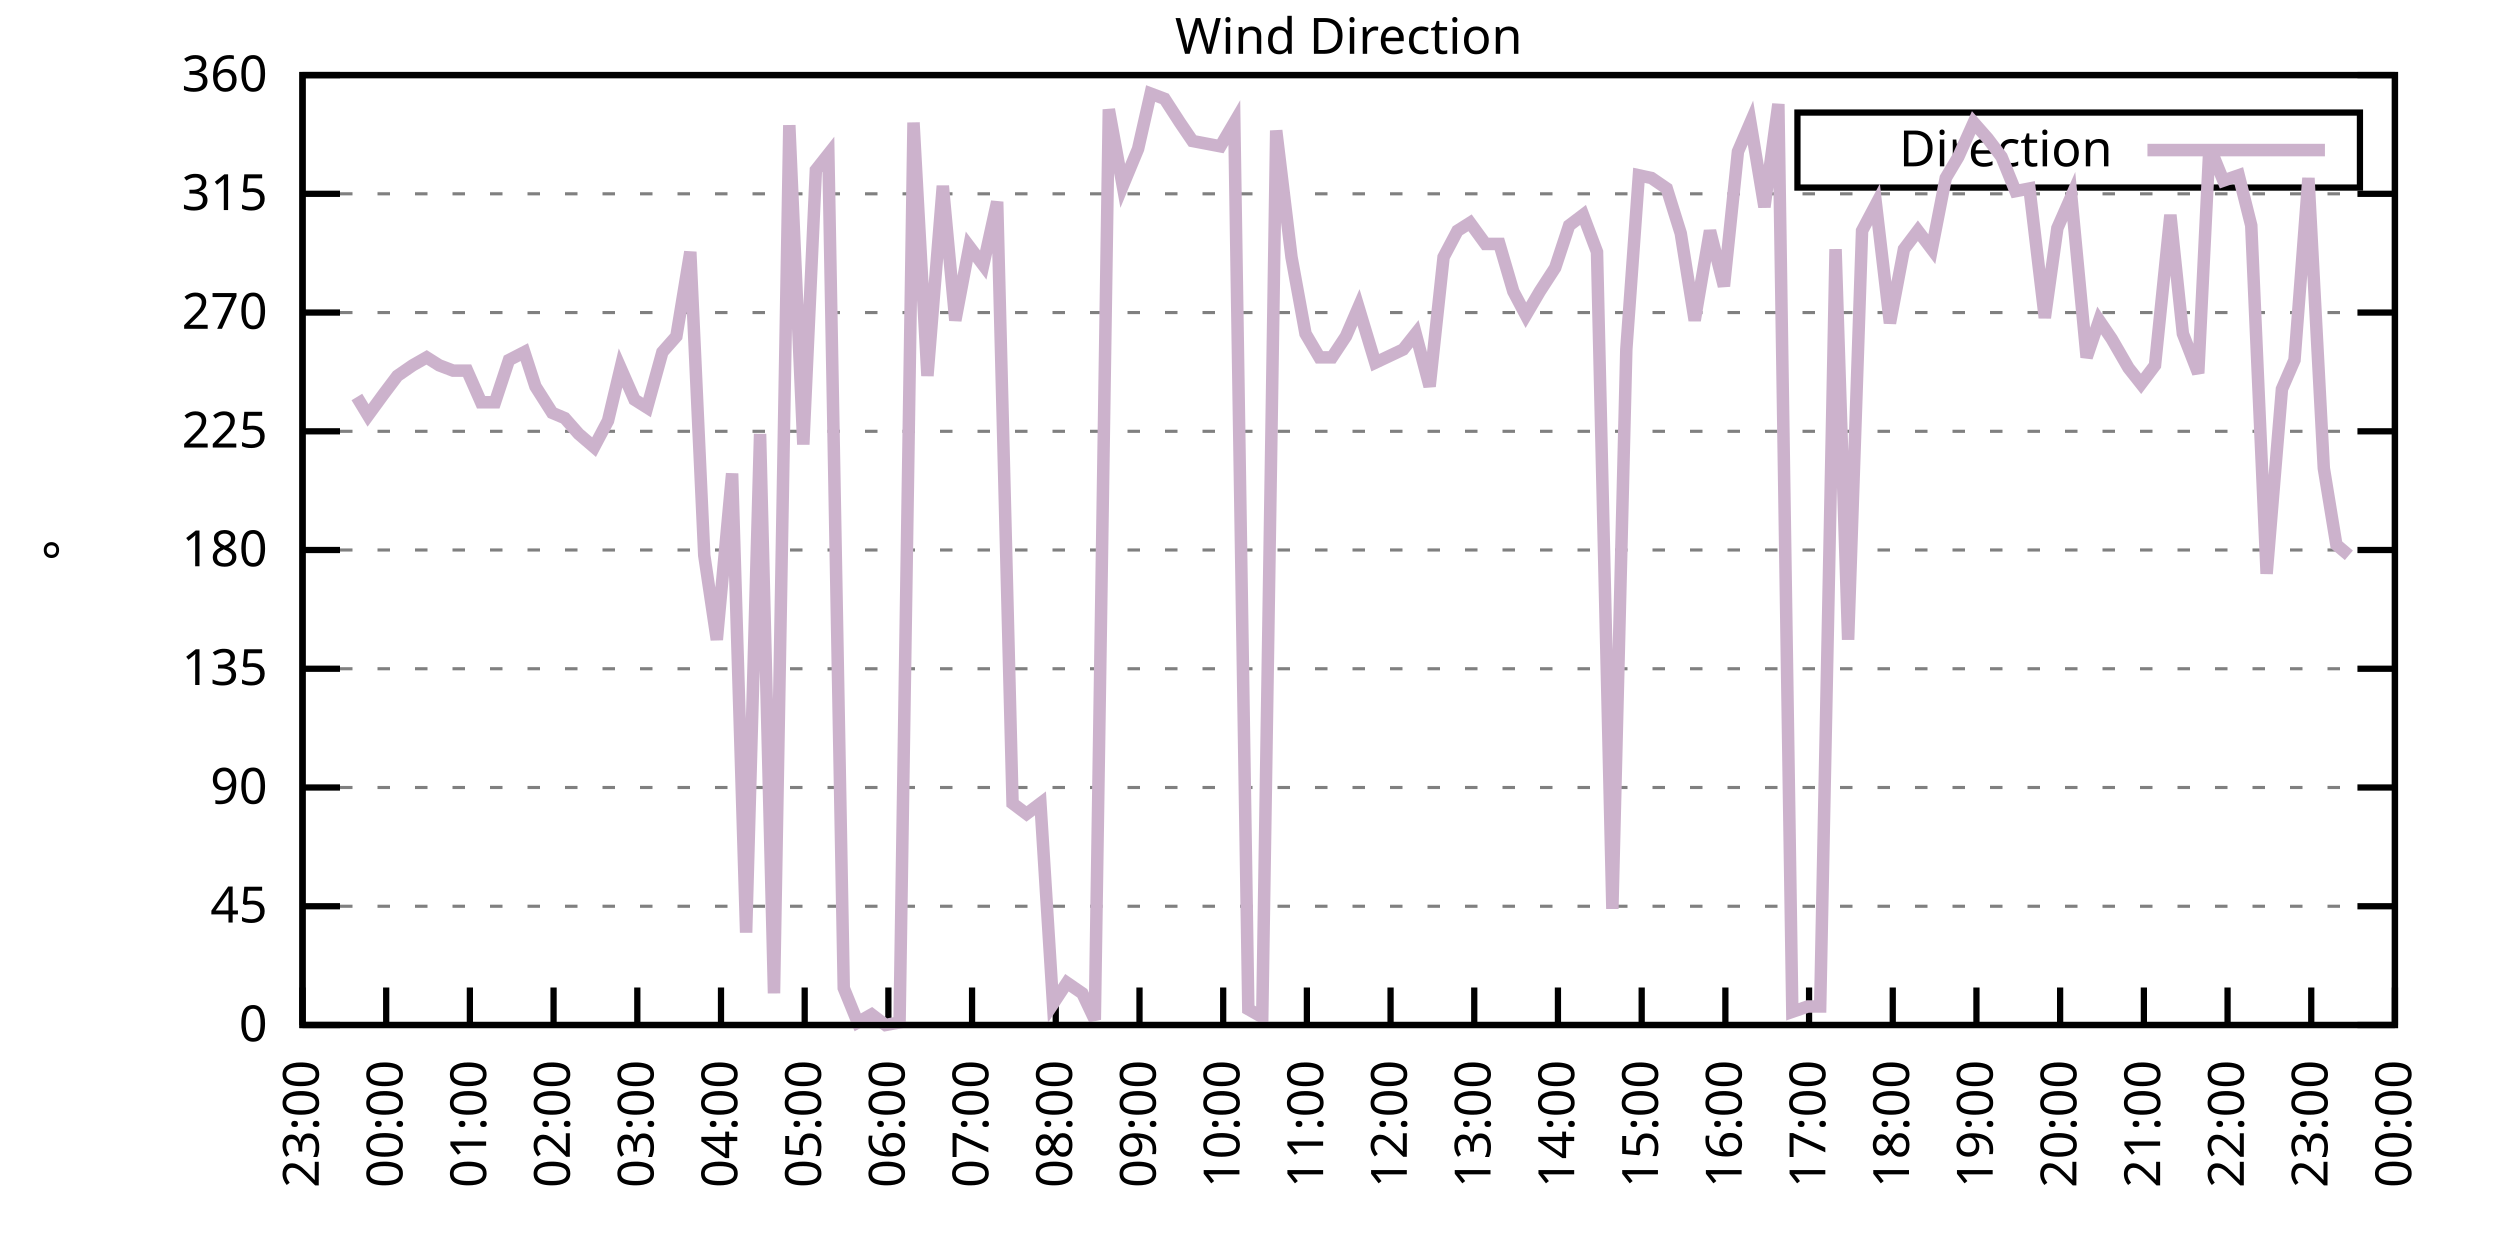
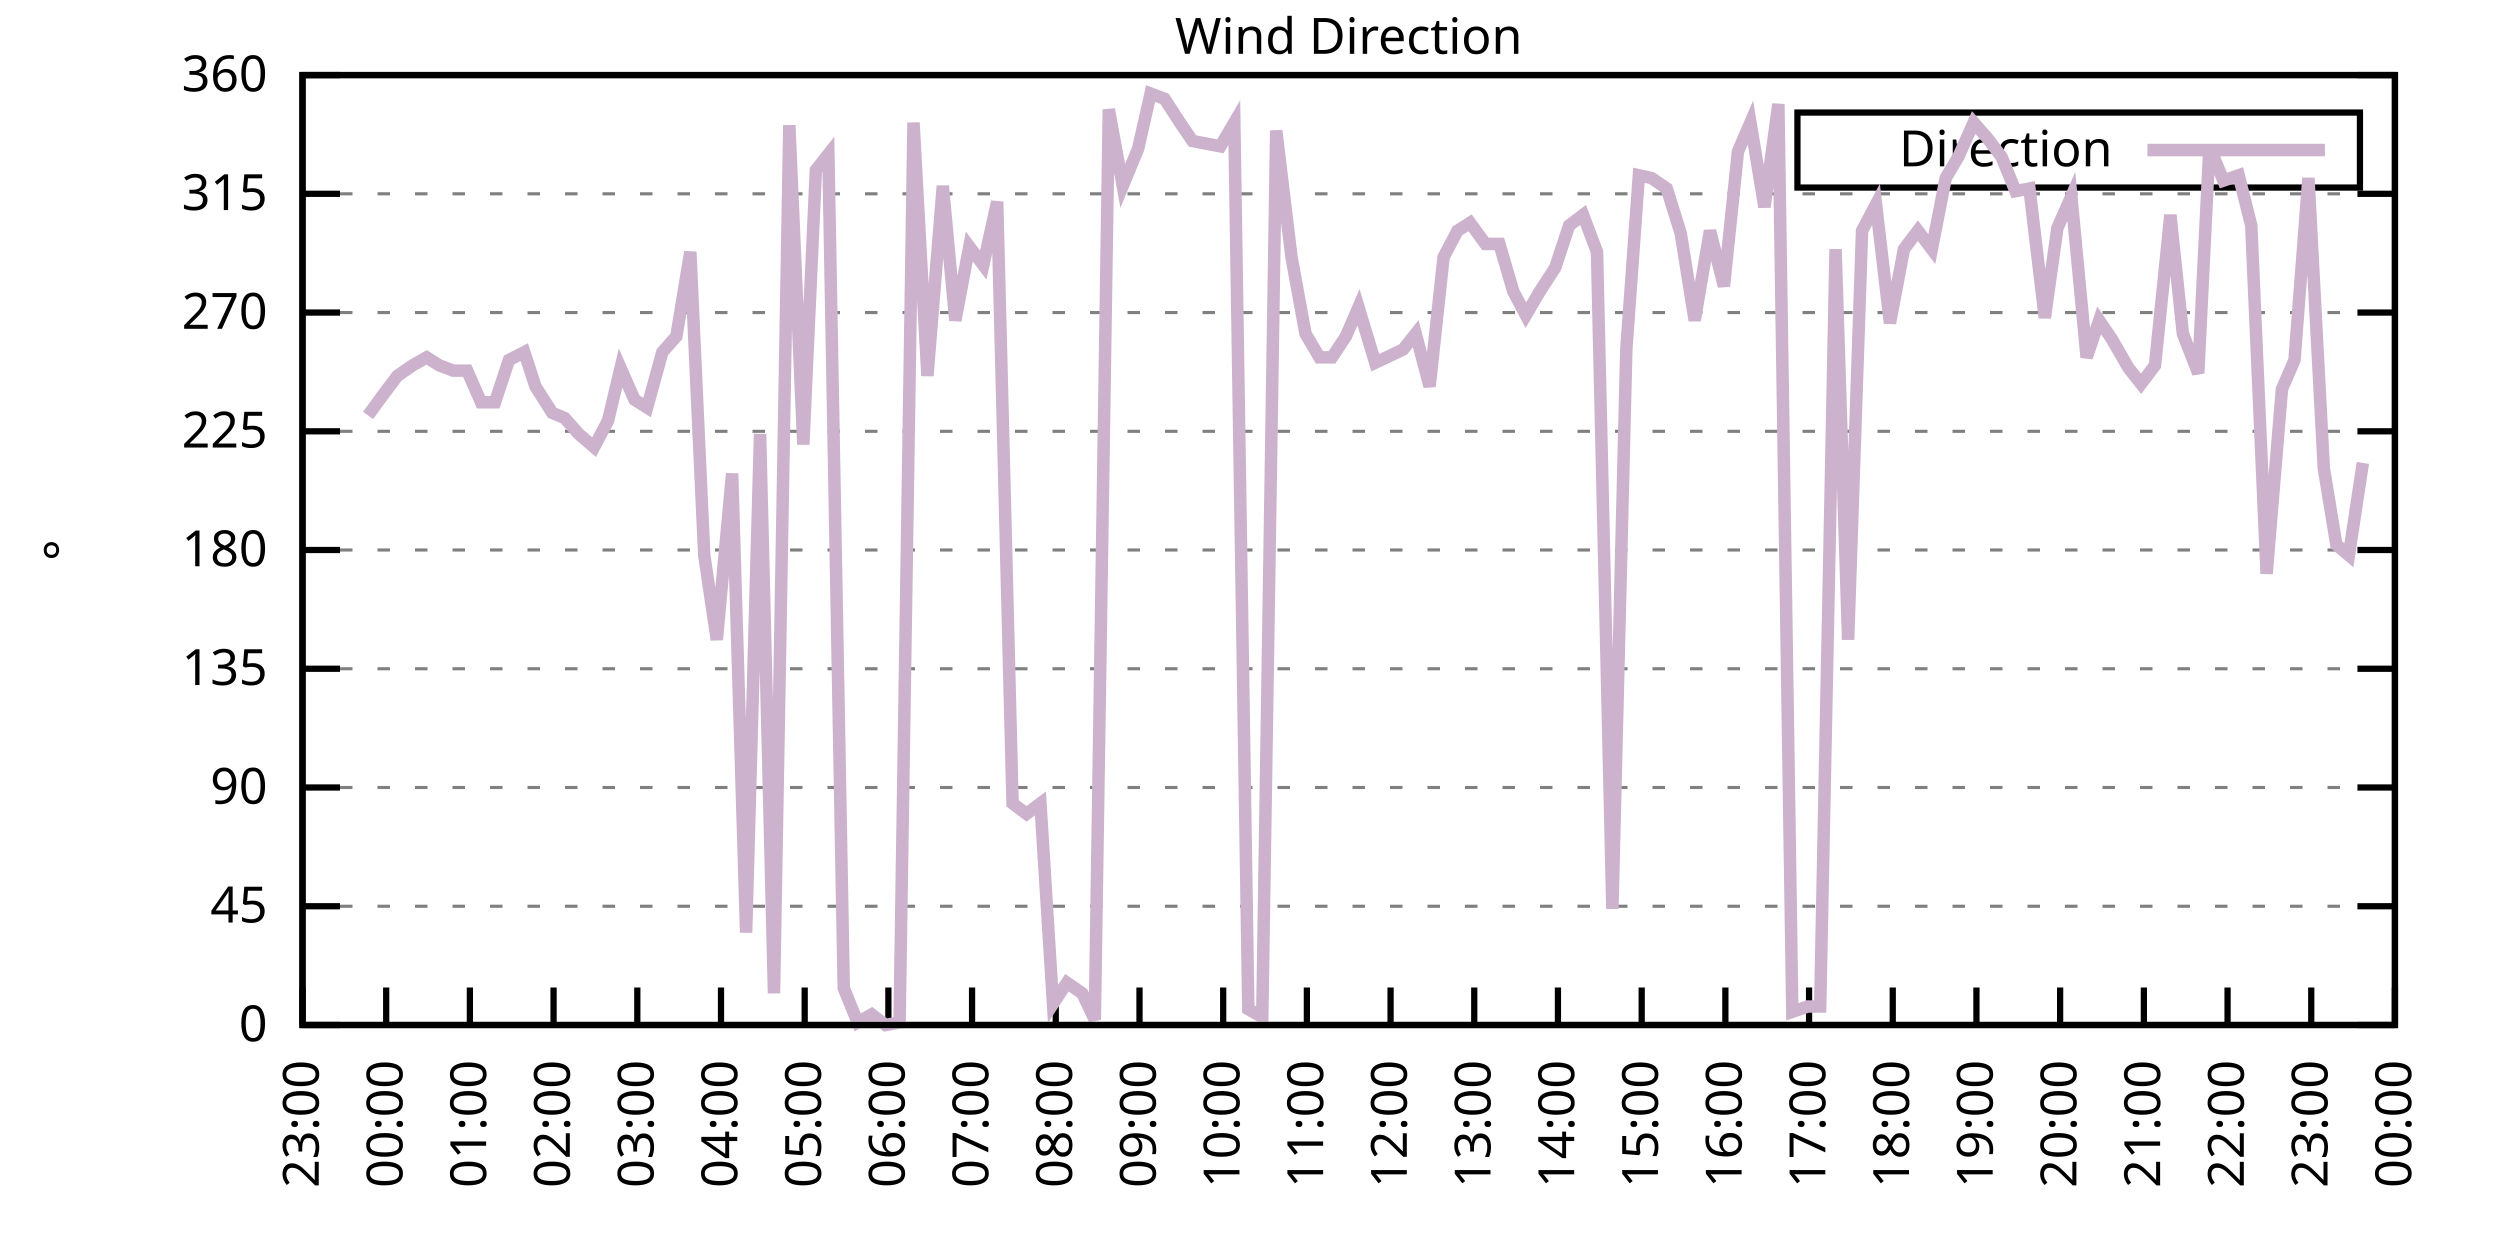
<svg xmlns="http://www.w3.org/2000/svg" xmlns:xlink="http://www.w3.org/1999/xlink" width="400" height="200" viewBox="0 0 400 200">
  <g id="gnuplot_canvas">
    <rect x="0" y="0" width="400" height="200" fill="none" />
    <defs>
      <circle id="gpDot" r="0.5" stroke-width="0.5" stroke="currentColor" />
      <path id="gpPt0" stroke-width="0.333" stroke="currentColor" d="M-1,0 h2 M0,-1 v2" />
      <path id="gpPt1" stroke-width="0.333" stroke="currentColor" d="M-1,-1 L1,1 M1,-1 L-1,1" />
      <path id="gpPt2" stroke-width="0.333" stroke="currentColor" d="M-1,0 L1,0 M0,-1 L0,1 M-1,-1 L1,1 M-1,1 L1,-1" />
      <rect id="gpPt3" stroke-width="0.333" stroke="currentColor" x="-1" y="-1" width="2" height="2" />
      <rect id="gpPt4" stroke-width="0.333" stroke="currentColor" fill="currentColor" x="-1" y="-1" width="2" height="2" />
      <circle id="gpPt5" stroke-width="0.333" stroke="currentColor" cx="0" cy="0" r="1" />
      <use xlink:href="#gpPt5" id="gpPt6" fill="currentColor" stroke="none" />
      <path id="gpPt7" stroke-width="0.333" stroke="currentColor" d="M0,-1.33 L-1.33,0.67 L1.33,0.67 z" />
      <use xlink:href="#gpPt7" id="gpPt8" fill="currentColor" stroke="none" />
      <use xlink:href="#gpPt7" id="gpPt9" stroke="currentColor" transform="rotate(180)" />
      <use xlink:href="#gpPt9" id="gpPt10" fill="currentColor" stroke="none" />
      <use xlink:href="#gpPt3" id="gpPt11" stroke="currentColor" transform="rotate(45)" />
      <use xlink:href="#gpPt11" id="gpPt12" fill="currentColor" stroke="none" />
      <path id="gpPt13" stroke-width="0.333" stroke="currentColor" d="M0,1.330 L1.265,0.411 L0.782,-1.067 L-0.782,-1.076 L-1.265,0.411 z" />
      <use xlink:href="#gpPt13" id="gpPt14" fill="currentColor" stroke="none" />
      <filter id="textbox" filterUnits="objectBoundingBox" x="0" y="0" height="1" width="1">
        <feFlood flood-color="white" flood-opacity="1" result="bgnd" />
        <feComposite in="SourceGraphic" in2="bgnd" operator="atop" />
      </filter>
      <filter id="greybox" filterUnits="objectBoundingBox" x="0" y="0" height="1" width="1">
        <feFlood flood-color="lightgrey" flood-opacity="1" result="grey" />
        <feComposite in="SourceGraphic" in2="grey" operator="atop" />
      </filter>
    </defs>
    <g fill="none" color="white" stroke="currentColor" stroke-width="1.00" stroke-linecap="butt" stroke-linejoin="miter">
</g>
    <g fill="none" color="black" stroke="currentColor" stroke-width="1.00" stroke-linecap="butt" stroke-linejoin="miter">
      <g stroke="none" shape-rendering="crispEdges">
        <polygon fill="rgb(255, 255, 255)" points="48.40,164.00 383.18,164.00 383.18,12.02 48.40,12.02 " />
      </g>
    </g>
    <g fill="none" color="black" stroke="currentColor" stroke-width="1.00" stroke-linecap="butt" stroke-linejoin="miter">
</g>
    <g fill="none" color="black" stroke="black" stroke-width="0.50" stroke-linecap="butt" stroke-linejoin="miter">
</g>
    <g fill="none" color="gray" stroke="currentColor" stroke-width="0.50" stroke-linecap="butt" stroke-linejoin="miter">
      <path stroke="gray" stroke-dasharray="2,4" class="gridline" d="M48.40,164.00 L383.19,164.00  " />
    </g>
    <g fill="none" color="gray" stroke="gray" stroke-width="1.00" stroke-linecap="butt" stroke-linejoin="miter">
</g>
    <g fill="none" color="black" stroke="currentColor" stroke-width="1.00" stroke-linecap="butt" stroke-linejoin="miter">
      <path stroke="black" d="M48.40,164.00 L54.40,164.00 M383.19,164.00 L377.19,164.00  " />
      <g transform="translate(42.80,166.60)" stroke="none" fill="black" font-family="Sans" font-size="8.00" text-anchor="end">
        <text>
          <tspan font-family="Sans"> 0</tspan>
        </text>
      </g>
    </g>
    <g fill="none" color="black" stroke="currentColor" stroke-width="1.00" stroke-linecap="butt" stroke-linejoin="miter">
</g>
    <g fill="none" color="black" stroke="black" stroke-width="0.50" stroke-linecap="butt" stroke-linejoin="miter">
</g>
    <g fill="none" color="gray" stroke="currentColor" stroke-width="0.50" stroke-linecap="butt" stroke-linejoin="miter">
      <path stroke="gray" stroke-dasharray="2,4" class="gridline" d="M48.40,145.00 L383.19,145.00  " />
    </g>
    <g fill="none" color="gray" stroke="gray" stroke-width="1.00" stroke-linecap="butt" stroke-linejoin="miter">
</g>
    <g fill="none" color="black" stroke="currentColor" stroke-width="1.00" stroke-linecap="butt" stroke-linejoin="miter">
      <path stroke="black" d="M48.40,145.00 L54.40,145.00 M383.19,145.00 L377.19,145.00  " />
      <g transform="translate(42.80,147.60)" stroke="none" fill="black" font-family="Sans" font-size="8.00" text-anchor="end">
        <text>
          <tspan font-family="Sans"> 45</tspan>
        </text>
      </g>
    </g>
    <g fill="none" color="black" stroke="currentColor" stroke-width="1.00" stroke-linecap="butt" stroke-linejoin="miter">
</g>
    <g fill="none" color="black" stroke="black" stroke-width="0.50" stroke-linecap="butt" stroke-linejoin="miter">
</g>
    <g fill="none" color="gray" stroke="currentColor" stroke-width="0.50" stroke-linecap="butt" stroke-linejoin="miter">
      <path stroke="gray" stroke-dasharray="2,4" class="gridline" d="M48.40,126.00 L383.19,126.00  " />
    </g>
    <g fill="none" color="gray" stroke="gray" stroke-width="1.00" stroke-linecap="butt" stroke-linejoin="miter">
</g>
    <g fill="none" color="black" stroke="currentColor" stroke-width="1.00" stroke-linecap="butt" stroke-linejoin="miter">
      <path stroke="black" d="M48.40,126.00 L54.40,126.00 M383.19,126.00 L377.19,126.00  " />
      <g transform="translate(42.80,128.60)" stroke="none" fill="black" font-family="Sans" font-size="8.00" text-anchor="end">
        <text>
          <tspan font-family="Sans"> 90</tspan>
        </text>
      </g>
    </g>
    <g fill="none" color="black" stroke="currentColor" stroke-width="1.00" stroke-linecap="butt" stroke-linejoin="miter">
</g>
    <g fill="none" color="black" stroke="black" stroke-width="0.50" stroke-linecap="butt" stroke-linejoin="miter">
</g>
    <g fill="none" color="gray" stroke="currentColor" stroke-width="0.50" stroke-linecap="butt" stroke-linejoin="miter">
      <path stroke="gray" stroke-dasharray="2,4" class="gridline" d="M48.40,107.00 L383.19,107.00  " />
    </g>
    <g fill="none" color="gray" stroke="gray" stroke-width="1.00" stroke-linecap="butt" stroke-linejoin="miter">
</g>
    <g fill="none" color="black" stroke="currentColor" stroke-width="1.00" stroke-linecap="butt" stroke-linejoin="miter">
      <path stroke="black" d="M48.40,107.00 L54.40,107.00 M383.19,107.00 L377.19,107.00  " />
      <g transform="translate(42.80,109.60)" stroke="none" fill="black" font-family="Sans" font-size="8.00" text-anchor="end">
        <text>
          <tspan font-family="Sans"> 135</tspan>
        </text>
      </g>
    </g>
    <g fill="none" color="black" stroke="currentColor" stroke-width="1.00" stroke-linecap="butt" stroke-linejoin="miter">
</g>
    <g fill="none" color="black" stroke="black" stroke-width="0.50" stroke-linecap="butt" stroke-linejoin="miter">
</g>
    <g fill="none" color="gray" stroke="currentColor" stroke-width="0.50" stroke-linecap="butt" stroke-linejoin="miter">
      <path stroke="gray" stroke-dasharray="2,4" class="gridline" d="M48.40,88.00 L383.19,88.00  " />
    </g>
    <g fill="none" color="gray" stroke="gray" stroke-width="1.00" stroke-linecap="butt" stroke-linejoin="miter">
</g>
    <g fill="none" color="black" stroke="currentColor" stroke-width="1.00" stroke-linecap="butt" stroke-linejoin="miter">
      <path stroke="black" d="M48.40,88.00 L54.40,88.00 M383.19,88.00 L377.19,88.00  " />
      <g transform="translate(42.80,90.60)" stroke="none" fill="black" font-family="Sans" font-size="8.00" text-anchor="end">
        <text>
          <tspan font-family="Sans"> 180</tspan>
        </text>
      </g>
    </g>
    <g fill="none" color="black" stroke="currentColor" stroke-width="1.00" stroke-linecap="butt" stroke-linejoin="miter">
</g>
    <g fill="none" color="black" stroke="black" stroke-width="0.50" stroke-linecap="butt" stroke-linejoin="miter">
</g>
    <g fill="none" color="gray" stroke="currentColor" stroke-width="0.50" stroke-linecap="butt" stroke-linejoin="miter">
      <path stroke="gray" stroke-dasharray="2,4" class="gridline" d="M48.40,69.01 L383.19,69.01  " />
    </g>
    <g fill="none" color="gray" stroke="gray" stroke-width="1.00" stroke-linecap="butt" stroke-linejoin="miter">
</g>
    <g fill="none" color="black" stroke="currentColor" stroke-width="1.00" stroke-linecap="butt" stroke-linejoin="miter">
      <path stroke="black" d="M48.40,69.01 L54.40,69.01 M383.19,69.01 L377.19,69.01  " />
      <g transform="translate(42.80,71.61)" stroke="none" fill="black" font-family="Sans" font-size="8.00" text-anchor="end">
        <text>
          <tspan font-family="Sans"> 225</tspan>
        </text>
      </g>
    </g>
    <g fill="none" color="black" stroke="currentColor" stroke-width="1.00" stroke-linecap="butt" stroke-linejoin="miter">
</g>
    <g fill="none" color="black" stroke="black" stroke-width="0.50" stroke-linecap="butt" stroke-linejoin="miter">
</g>
    <g fill="none" color="gray" stroke="currentColor" stroke-width="0.50" stroke-linecap="butt" stroke-linejoin="miter">
      <path stroke="gray" stroke-dasharray="2,4" class="gridline" d="M48.40,50.01 L383.19,50.01  " />
    </g>
    <g fill="none" color="gray" stroke="gray" stroke-width="1.00" stroke-linecap="butt" stroke-linejoin="miter">
</g>
    <g fill="none" color="black" stroke="currentColor" stroke-width="1.00" stroke-linecap="butt" stroke-linejoin="miter">
      <path stroke="black" d="M48.40,50.01 L54.40,50.01 M383.19,50.01 L377.19,50.01  " />
      <g transform="translate(42.80,52.61)" stroke="none" fill="black" font-family="Sans" font-size="8.00" text-anchor="end">
        <text>
          <tspan font-family="Sans"> 270</tspan>
        </text>
      </g>
    </g>
    <g fill="none" color="black" stroke="currentColor" stroke-width="1.00" stroke-linecap="butt" stroke-linejoin="miter">
</g>
    <g fill="none" color="black" stroke="black" stroke-width="0.50" stroke-linecap="butt" stroke-linejoin="miter">
</g>
    <g fill="none" color="gray" stroke="currentColor" stroke-width="0.50" stroke-linecap="butt" stroke-linejoin="miter">
      <path stroke="gray" stroke-dasharray="2,4" class="gridline" d="M48.40,31.01 L383.19,31.01  " />
    </g>
    <g fill="none" color="gray" stroke="gray" stroke-width="1.00" stroke-linecap="butt" stroke-linejoin="miter">
</g>
    <g fill="none" color="black" stroke="currentColor" stroke-width="1.00" stroke-linecap="butt" stroke-linejoin="miter">
      <path stroke="black" d="M48.40,31.01 L54.40,31.01 M383.19,31.01 L377.19,31.01  " />
      <g transform="translate(42.80,33.61)" stroke="none" fill="black" font-family="Sans" font-size="8.00" text-anchor="end">
        <text>
          <tspan font-family="Sans"> 315</tspan>
        </text>
      </g>
    </g>
    <g fill="none" color="black" stroke="currentColor" stroke-width="1.00" stroke-linecap="butt" stroke-linejoin="miter">
</g>
    <g fill="none" color="black" stroke="black" stroke-width="0.50" stroke-linecap="butt" stroke-linejoin="miter">
</g>
    <g fill="none" color="gray" stroke="currentColor" stroke-width="0.50" stroke-linecap="butt" stroke-linejoin="miter">
      <path stroke="gray" stroke-dasharray="2,4" class="gridline" d="M48.40,12.01 L383.19,12.01  " />
    </g>
    <g fill="none" color="gray" stroke="gray" stroke-width="1.00" stroke-linecap="butt" stroke-linejoin="miter">
</g>
    <g fill="none" color="black" stroke="currentColor" stroke-width="1.00" stroke-linecap="butt" stroke-linejoin="miter">
      <path stroke="black" d="M48.40,12.01 L54.40,12.01 M383.19,12.01 L377.19,12.01  " />
      <g transform="translate(42.80,14.61)" stroke="none" fill="black" font-family="Sans" font-size="8.00" text-anchor="end">
        <text>
          <tspan font-family="Sans"> 360</tspan>
        </text>
      </g>
    </g>
    <g fill="none" color="black" stroke="currentColor" stroke-width="1.00" stroke-linecap="butt" stroke-linejoin="miter">
      <path stroke="black" d="M48.40,164.00 L48.40,158.00  " />
      <g transform="translate(51.00,169.60) rotate(270.00)" stroke="none" fill="black" font-family="Sans" font-size="8.00" text-anchor="end">
        <text>
          <tspan font-family="Sans">23:00</tspan>
        </text>
      </g>
    </g>
    <g fill="none" color="black" stroke="currentColor" stroke-width="1.00" stroke-linecap="butt" stroke-linejoin="miter">
      <path stroke="black" d="M61.79,164.00 L61.79,158.00  " />
      <g transform="translate(64.39,169.60) rotate(270.00)" stroke="none" fill="black" font-family="Sans" font-size="8.00" text-anchor="end">
        <text>
          <tspan font-family="Sans">00:00</tspan>
        </text>
      </g>
    </g>
    <g fill="none" color="black" stroke="currentColor" stroke-width="1.00" stroke-linecap="butt" stroke-linejoin="miter">
      <path stroke="black" d="M75.18,164.00 L75.18,158.00  " />
      <g transform="translate(77.78,169.60) rotate(270.00)" stroke="none" fill="black" font-family="Sans" font-size="8.00" text-anchor="end">
        <text>
          <tspan font-family="Sans">01:00</tspan>
        </text>
      </g>
    </g>
    <g fill="none" color="black" stroke="currentColor" stroke-width="1.00" stroke-linecap="butt" stroke-linejoin="miter">
      <path stroke="black" d="M88.57,164.00 L88.57,158.00  " />
      <g transform="translate(91.17,169.60) rotate(270.00)" stroke="none" fill="black" font-family="Sans" font-size="8.00" text-anchor="end">
        <text>
          <tspan font-family="Sans">02:00</tspan>
        </text>
      </g>
    </g>
    <g fill="none" color="black" stroke="currentColor" stroke-width="1.00" stroke-linecap="butt" stroke-linejoin="miter">
      <path stroke="black" d="M101.97,164.00 L101.97,158.00  " />
      <g transform="translate(104.57,169.60) rotate(270.00)" stroke="none" fill="black" font-family="Sans" font-size="8.00" text-anchor="end">
        <text>
          <tspan font-family="Sans">03:00</tspan>
        </text>
      </g>
    </g>
    <g fill="none" color="black" stroke="currentColor" stroke-width="1.00" stroke-linecap="butt" stroke-linejoin="miter">
      <path stroke="black" d="M115.36,164.00 L115.36,158.00  " />
      <g transform="translate(117.96,169.60) rotate(270.00)" stroke="none" fill="black" font-family="Sans" font-size="8.00" text-anchor="end">
        <text>
          <tspan font-family="Sans">04:00</tspan>
        </text>
      </g>
    </g>
    <g fill="none" color="black" stroke="currentColor" stroke-width="1.00" stroke-linecap="butt" stroke-linejoin="miter">
      <path stroke="black" d="M128.75,164.00 L128.75,158.00  " />
      <g transform="translate(131.35,169.60) rotate(270.00)" stroke="none" fill="black" font-family="Sans" font-size="8.00" text-anchor="end">
        <text>
          <tspan font-family="Sans">05:00</tspan>
        </text>
      </g>
    </g>
    <g fill="none" color="black" stroke="currentColor" stroke-width="1.00" stroke-linecap="butt" stroke-linejoin="miter">
      <path stroke="black" d="M142.14,164.00 L142.14,158.00  " />
      <g transform="translate(144.74,169.60) rotate(270.00)" stroke="none" fill="black" font-family="Sans" font-size="8.00" text-anchor="end">
        <text>
          <tspan font-family="Sans">06:00</tspan>
        </text>
      </g>
    </g>
    <g fill="none" color="black" stroke="currentColor" stroke-width="1.00" stroke-linecap="butt" stroke-linejoin="miter">
      <path stroke="black" d="M155.53,164.00 L155.53,158.00  " />
      <g transform="translate(158.13,169.60) rotate(270.00)" stroke="none" fill="black" font-family="Sans" font-size="8.00" text-anchor="end">
        <text>
          <tspan font-family="Sans">07:00</tspan>
        </text>
      </g>
    </g>
    <g fill="none" color="black" stroke="currentColor" stroke-width="1.00" stroke-linecap="butt" stroke-linejoin="miter">
      <path stroke="black" d="M168.92,164.00 L168.92,158.00  " />
      <g transform="translate(171.52,169.60) rotate(270.00)" stroke="none" fill="black" font-family="Sans" font-size="8.00" text-anchor="end">
        <text>
          <tspan font-family="Sans">08:00</tspan>
        </text>
      </g>
    </g>
    <g fill="none" color="black" stroke="currentColor" stroke-width="1.00" stroke-linecap="butt" stroke-linejoin="miter">
      <path stroke="black" d="M182.32,164.00 L182.32,158.00  " />
      <g transform="translate(184.92,169.60) rotate(270.00)" stroke="none" fill="black" font-family="Sans" font-size="8.00" text-anchor="end">
        <text>
          <tspan font-family="Sans">09:00</tspan>
        </text>
      </g>
    </g>
    <g fill="none" color="black" stroke="currentColor" stroke-width="1.00" stroke-linecap="butt" stroke-linejoin="miter">
      <path stroke="black" d="M195.71,164.00 L195.71,158.00  " />
      <g transform="translate(198.31,169.60) rotate(270.00)" stroke="none" fill="black" font-family="Sans" font-size="8.00" text-anchor="end">
        <text>
          <tspan font-family="Sans">10:00</tspan>
        </text>
      </g>
    </g>
    <g fill="none" color="black" stroke="currentColor" stroke-width="1.00" stroke-linecap="butt" stroke-linejoin="miter">
      <path stroke="black" d="M209.10,164.00 L209.10,158.00  " />
      <g transform="translate(211.70,169.60) rotate(270.00)" stroke="none" fill="black" font-family="Sans" font-size="8.00" text-anchor="end">
        <text>
          <tspan font-family="Sans">11:00</tspan>
        </text>
      </g>
    </g>
    <g fill="none" color="black" stroke="currentColor" stroke-width="1.00" stroke-linecap="butt" stroke-linejoin="miter">
      <path stroke="black" d="M222.49,164.00 L222.49,158.00  " />
      <g transform="translate(225.09,169.60) rotate(270.00)" stroke="none" fill="black" font-family="Sans" font-size="8.00" text-anchor="end">
        <text>
          <tspan font-family="Sans">12:00</tspan>
        </text>
      </g>
    </g>
    <g fill="none" color="black" stroke="currentColor" stroke-width="1.00" stroke-linecap="butt" stroke-linejoin="miter">
      <path stroke="black" d="M235.88,164.00 L235.88,158.00  " />
      <g transform="translate(238.48,169.60) rotate(270.00)" stroke="none" fill="black" font-family="Sans" font-size="8.00" text-anchor="end">
        <text>
          <tspan font-family="Sans">13:00</tspan>
        </text>
      </g>
    </g>
    <g fill="none" color="black" stroke="currentColor" stroke-width="1.00" stroke-linecap="butt" stroke-linejoin="miter">
      <path stroke="black" d="M249.27,164.00 L249.27,158.00  " />
      <g transform="translate(251.87,169.60) rotate(270.00)" stroke="none" fill="black" font-family="Sans" font-size="8.00" text-anchor="end">
        <text>
          <tspan font-family="Sans">14:00</tspan>
        </text>
      </g>
    </g>
    <g fill="none" color="black" stroke="currentColor" stroke-width="1.00" stroke-linecap="butt" stroke-linejoin="miter">
      <path stroke="black" d="M262.67,164.00 L262.67,158.00  " />
      <g transform="translate(265.27,169.60) rotate(270.00)" stroke="none" fill="black" font-family="Sans" font-size="8.00" text-anchor="end">
        <text>
          <tspan font-family="Sans">15:00</tspan>
        </text>
      </g>
    </g>
    <g fill="none" color="black" stroke="currentColor" stroke-width="1.00" stroke-linecap="butt" stroke-linejoin="miter">
      <path stroke="black" d="M276.06,164.00 L276.06,158.00  " />
      <g transform="translate(278.66,169.60) rotate(270.00)" stroke="none" fill="black" font-family="Sans" font-size="8.00" text-anchor="end">
        <text>
          <tspan font-family="Sans">16:00</tspan>
        </text>
      </g>
    </g>
    <g fill="none" color="black" stroke="currentColor" stroke-width="1.00" stroke-linecap="butt" stroke-linejoin="miter">
      <path stroke="black" d="M289.45,164.00 L289.45,158.00  " />
      <g transform="translate(292.05,169.60) rotate(270.00)" stroke="none" fill="black" font-family="Sans" font-size="8.00" text-anchor="end">
        <text>
          <tspan font-family="Sans">17:00</tspan>
        </text>
      </g>
    </g>
    <g fill="none" color="black" stroke="currentColor" stroke-width="1.00" stroke-linecap="butt" stroke-linejoin="miter">
      <path stroke="black" d="M302.84,164.00 L302.84,158.00  " />
      <g transform="translate(305.44,169.60) rotate(270.00)" stroke="none" fill="black" font-family="Sans" font-size="8.00" text-anchor="end">
        <text>
          <tspan font-family="Sans">18:00</tspan>
        </text>
      </g>
    </g>
    <g fill="none" color="black" stroke="currentColor" stroke-width="1.00" stroke-linecap="butt" stroke-linejoin="miter">
      <path stroke="black" d="M316.23,164.00 L316.23,158.00  " />
      <g transform="translate(318.83,169.60) rotate(270.00)" stroke="none" fill="black" font-family="Sans" font-size="8.00" text-anchor="end">
        <text>
          <tspan font-family="Sans">19:00</tspan>
        </text>
      </g>
    </g>
    <g fill="none" color="black" stroke="currentColor" stroke-width="1.00" stroke-linecap="butt" stroke-linejoin="miter">
      <path stroke="black" d="M329.62,164.00 L329.62,158.00  " />
      <g transform="translate(332.22,169.60) rotate(270.00)" stroke="none" fill="black" font-family="Sans" font-size="8.00" text-anchor="end">
        <text>
          <tspan font-family="Sans">20:00</tspan>
        </text>
      </g>
    </g>
    <g fill="none" color="black" stroke="currentColor" stroke-width="1.00" stroke-linecap="butt" stroke-linejoin="miter">
      <path stroke="black" d="M343.02,164.00 L343.02,158.00  " />
      <g transform="translate(345.62,169.60) rotate(270.00)" stroke="none" fill="black" font-family="Sans" font-size="8.00" text-anchor="end">
        <text>
          <tspan font-family="Sans">21:00</tspan>
        </text>
      </g>
    </g>
    <g fill="none" color="black" stroke="currentColor" stroke-width="1.00" stroke-linecap="butt" stroke-linejoin="miter">
      <path stroke="black" d="M356.41,164.00 L356.41,158.00  " />
      <g transform="translate(359.01,169.60) rotate(270.00)" stroke="none" fill="black" font-family="Sans" font-size="8.00" text-anchor="end">
        <text>
          <tspan font-family="Sans">22:00</tspan>
        </text>
      </g>
    </g>
    <g fill="none" color="black" stroke="currentColor" stroke-width="1.00" stroke-linecap="butt" stroke-linejoin="miter">
      <path stroke="black" d="M369.80,164.00 L369.80,158.00  " />
      <g transform="translate(372.40,169.60) rotate(270.00)" stroke="none" fill="black" font-family="Sans" font-size="8.00" text-anchor="end">
        <text>
          <tspan font-family="Sans">23:00</tspan>
        </text>
      </g>
    </g>
    <g fill="none" color="black" stroke="currentColor" stroke-width="1.00" stroke-linecap="butt" stroke-linejoin="miter">
      <path stroke="black" d="M383.19,164.00 L383.19,158.00  " />
      <g transform="translate(385.79,169.60) rotate(270.00)" stroke="none" fill="black" font-family="Sans" font-size="8.00" text-anchor="end">
        <text>
          <tspan font-family="Sans">00:00</tspan>
        </text>
      </g>
    </g>
    <g fill="none" color="black" stroke="currentColor" stroke-width="1.00" stroke-linecap="butt" stroke-linejoin="miter">
</g>
    <g fill="none" color="black" stroke="currentColor" stroke-width="1.00" stroke-linecap="butt" stroke-linejoin="miter">
      <path stroke="black" d="M48.40,12.01 L48.40,164.00 L383.19,164.00 L383.19,12.01 L48.40,12.01 Z  " />
    </g>
    <g fill="none" color="black" stroke="currentColor" stroke-width="1.00" stroke-linecap="butt" stroke-linejoin="miter">
</g>
    <g fill="none" color="black" stroke="currentColor" stroke-width="1.00" stroke-linecap="butt" stroke-linejoin="miter">
      <path stroke="black" d="M287.59,30.01 L287.59,18.01 L377.59,18.01 L377.59,30.01 L287.59,30.01 Z  " />
    </g>
    <g id="Wind_direction_plot_1">
      <g fill="none" color="white" stroke="black" stroke-width="2.00" stroke-linecap="butt" stroke-linejoin="miter">
</g>
      <g fill="none" color="black" stroke="currentColor" stroke-width="2.00" stroke-linecap="butt" stroke-linejoin="miter">
        <g transform="translate(337.99,26.61)" stroke="none" fill="black" font-family="Sans" font-size="8.00" text-anchor="end">
          <text>
            <tspan font-family="Sans">Direction</tspan>
          </text>
        </g>
      </g>
      <g fill="none" color="black" stroke="currentColor" stroke-width="2.00" stroke-linecap="butt" stroke-linejoin="miter">
-         <path stroke="rgb(204, 178, 204)" d="M343.59,24.01 L371.99,24.01 M57.10,63.52 L58.89,66.47 L61.35,63.10 L63.58,60.14 L66.03,58.45 L68.26,57.18   L70.27,58.45 L72.50,59.30 L74.74,59.30 L76.97,64.36 L79.20,64.36 L81.43,57.61 L83.89,56.34 L85.67,61.83   L88.35,66.05 L90.36,66.90 L92.59,69.43 L95.05,71.54 L97.28,67.32 L99.29,58.87 L101.52,63.94 L103.53,65.21   L105.98,56.34 L108.22,53.81 L110.45,40.30 L112.68,88.85 L114.69,102.36 L117.14,75.76 L119.38,149.22 L121.61,69.43   L123.84,158.93 L126.29,20.03 L128.53,71.12 L130.54,27.21 L132.54,24.68 L135.00,158.09 L137.23,163.58 L139.46,162.31   L141.69,164.00 L143.93,163.58 L146.16,19.61 L148.39,60.14 L150.85,29.74 L152.85,51.27 L155.09,39.45 L157.32,42.41   L159.55,32.28 L162.01,128.54 L164.24,130.22 L166.47,128.54 L168.48,160.62 L170.71,157.24 L173.17,158.93 L175.17,163.16   L177.41,17.50 L179.64,29.74 L182.09,23.83 L184.10,14.97 L186.33,15.81 L188.79,19.61 L190.80,22.56 L195.26,23.41   L197.49,19.61 L199.73,161.47 L201.96,162.73 L204.19,20.88 L206.64,41.14 L208.88,53.39 L211.11,57.18 L213.12,57.18   L215.35,53.81 L217.36,49.16 L220.04,58.03 L224.50,55.92 L226.51,53.39 L228.74,61.83 L230.97,41.14 L233.20,36.92   L235.21,35.65 L237.67,39.03 L239.90,39.03 L242.13,46.63 L244.14,50.43 L246.37,46.63 L248.83,42.83 L251.06,36.08   L253.29,34.39 L255.52,40.30 L257.98,145.42 L260.21,55.92 L262.22,28.05 L264.23,28.48 L266.68,30.16 L268.92,37.34   L271.15,51.27 L273.60,36.92 L275.83,45.79 L278.07,24.25 L280.07,19.61 L282.31,33.12 L284.54,16.65 L286.77,161.89   L289.23,161.04 L291.23,161.04 L293.69,39.87 L295.70,102.36 L297.93,36.92 L300.16,32.70 L302.39,51.70 L304.63,39.87   L306.86,36.92 L309.09,39.87 L311.32,28.48 L313.33,25.10 L315.79,19.61 L318.02,22.14 L320.25,25.10 L322.48,30.59   L324.71,30.16 L327.17,50.85 L329.18,36.50 L331.41,31.43 L333.86,57.18 L335.87,51.27 L337.88,54.23 L340.56,58.87   L342.57,61.41 L344.80,58.45 L347.26,34.39 L349.26,53.39 L351.72,59.72 L353.51,23.41 L355.74,28.90 L358.19,28.05   L360.20,36.08 L362.66,91.80 L365.11,62.25 L367.12,57.61 L369.35,28.48 L371.81,74.92 L373.82,87.16 L375.82,88.85    " />
+         <path stroke="rgb(204, 178, 204)" d="M343.59,24.01 L371.99,24.01 M58.89,66.47 L61.35,63.10 L63.58,60.14 L66.03,58.45 L68.26,57.18 L70.27,58.45   L72.50,59.30 L74.74,59.30 L76.97,64.36 L79.20,64.36 L81.43,57.61 L83.89,56.34 L85.67,61.83 L88.35,66.05   L90.36,66.90 L92.59,69.43 L95.05,71.54 L97.28,67.32 L99.29,58.87 L101.52,63.94 L103.53,65.21 L105.98,56.34   L108.22,53.81 L110.45,40.30 L112.68,88.85 L114.69,102.36 L117.14,75.76 L119.38,149.22 L121.61,69.43 L123.84,158.93   L126.29,20.03 L128.53,71.12 L130.54,27.21 L132.54,24.68 L135.00,158.09 L137.23,163.58 L139.46,162.31 L141.69,164.00   L143.93,163.58 L146.16,19.61 L148.39,60.14 L150.85,29.74 L152.85,51.27 L155.09,39.45 L157.32,42.41 L159.55,32.28   L162.01,128.54 L164.24,130.22 L166.47,128.54 L168.48,160.62 L170.71,157.24 L173.17,158.93 L175.17,163.16 L177.41,17.50   L179.64,29.74 L182.09,23.83 L184.10,14.97 L186.33,15.81 L188.79,19.61 L190.80,22.56 L195.26,23.41 L197.49,19.61   L199.73,161.47 L201.96,162.73 L204.19,20.88 L206.64,41.14 L208.88,53.39 L211.11,57.18 L213.12,57.18 L215.35,53.81   L217.36,49.16 L220.04,58.03 L224.50,55.92 L226.51,53.39 L228.74,61.83 L230.97,41.14 L233.20,36.92 L235.21,35.65   L237.67,39.03 L239.90,39.03 L242.13,46.63 L244.14,50.43 L246.37,46.63 L248.83,42.83 L251.06,36.08 L253.29,34.39   L255.52,40.30 L257.98,145.42 L260.21,55.92 L262.22,28.05 L264.23,28.48 L266.68,30.16 L268.92,37.34 L271.15,51.27   L273.60,36.92 L275.83,45.79 L278.07,24.25 L280.07,19.61 L282.31,33.12 L284.54,16.65 L286.77,161.89 L289.23,161.04   L291.23,161.04 L293.69,39.87 L295.70,102.36 L297.93,36.92 L300.16,32.70 L302.39,51.70 L304.63,39.87 L306.86,36.92   L309.09,39.87 L311.32,28.48 L313.33,25.10 L315.79,19.61 L318.02,22.14 L320.25,25.10 L322.48,30.59 L324.71,30.16   L327.17,50.85 L329.18,36.50 L331.41,31.43 L333.86,57.18 L335.87,51.27 L337.88,54.23 L340.56,58.87 L342.57,61.41   L344.80,58.45 L347.26,34.39 L349.26,53.39 L351.72,59.72 L353.51,23.41 L355.74,28.90 L358.19,28.05 L360.20,36.08   L362.66,91.80 L365.11,62.25 L367.12,57.61 L369.35,28.48 L371.81,74.92 L373.82,87.16 L375.82,88.85 L378.06,74.07    " />
      </g>
    </g>
    <g fill="none" color="black" stroke="currentColor" stroke-width="2.00" stroke-linecap="butt" stroke-linejoin="miter">
</g>
    <g fill="none" color="black" stroke="black" stroke-width="1.00" stroke-linecap="butt" stroke-linejoin="miter">
</g>
    <g fill="none" color="black" stroke="currentColor" stroke-width="1.00" stroke-linecap="butt" stroke-linejoin="miter">
      <path stroke="black" d="M48.40,12.01 L48.40,164.00 L383.19,164.00 L383.19,12.01 L48.40,12.01 Z  " />
      <g transform="translate(12.80,88.01) rotate(270.00)" stroke="none" fill="black" font-family="Sans" font-size="8.00" text-anchor="middle">
        <text>
          <tspan font-family="Sans">°</tspan>
        </text>
      </g>
    </g>
    <g fill="none" color="black" stroke="currentColor" stroke-width="1.00" stroke-linecap="butt" stroke-linejoin="miter">
</g>
    <g fill="none" color="black" stroke="currentColor" stroke-width="1.00" stroke-linecap="butt" stroke-linejoin="miter">
      <g transform="translate(215.79,8.61)" stroke="none" fill="black" font-family="Sans" font-size="8.00" text-anchor="middle">
        <text>
          <tspan font-family="Sans">Wind Direction</tspan>
        </text>
      </g>
    </g>
    <g fill="none" color="black" stroke="currentColor" stroke-width="1.00" stroke-linecap="butt" stroke-linejoin="miter">
</g>
  </g>
</svg>
